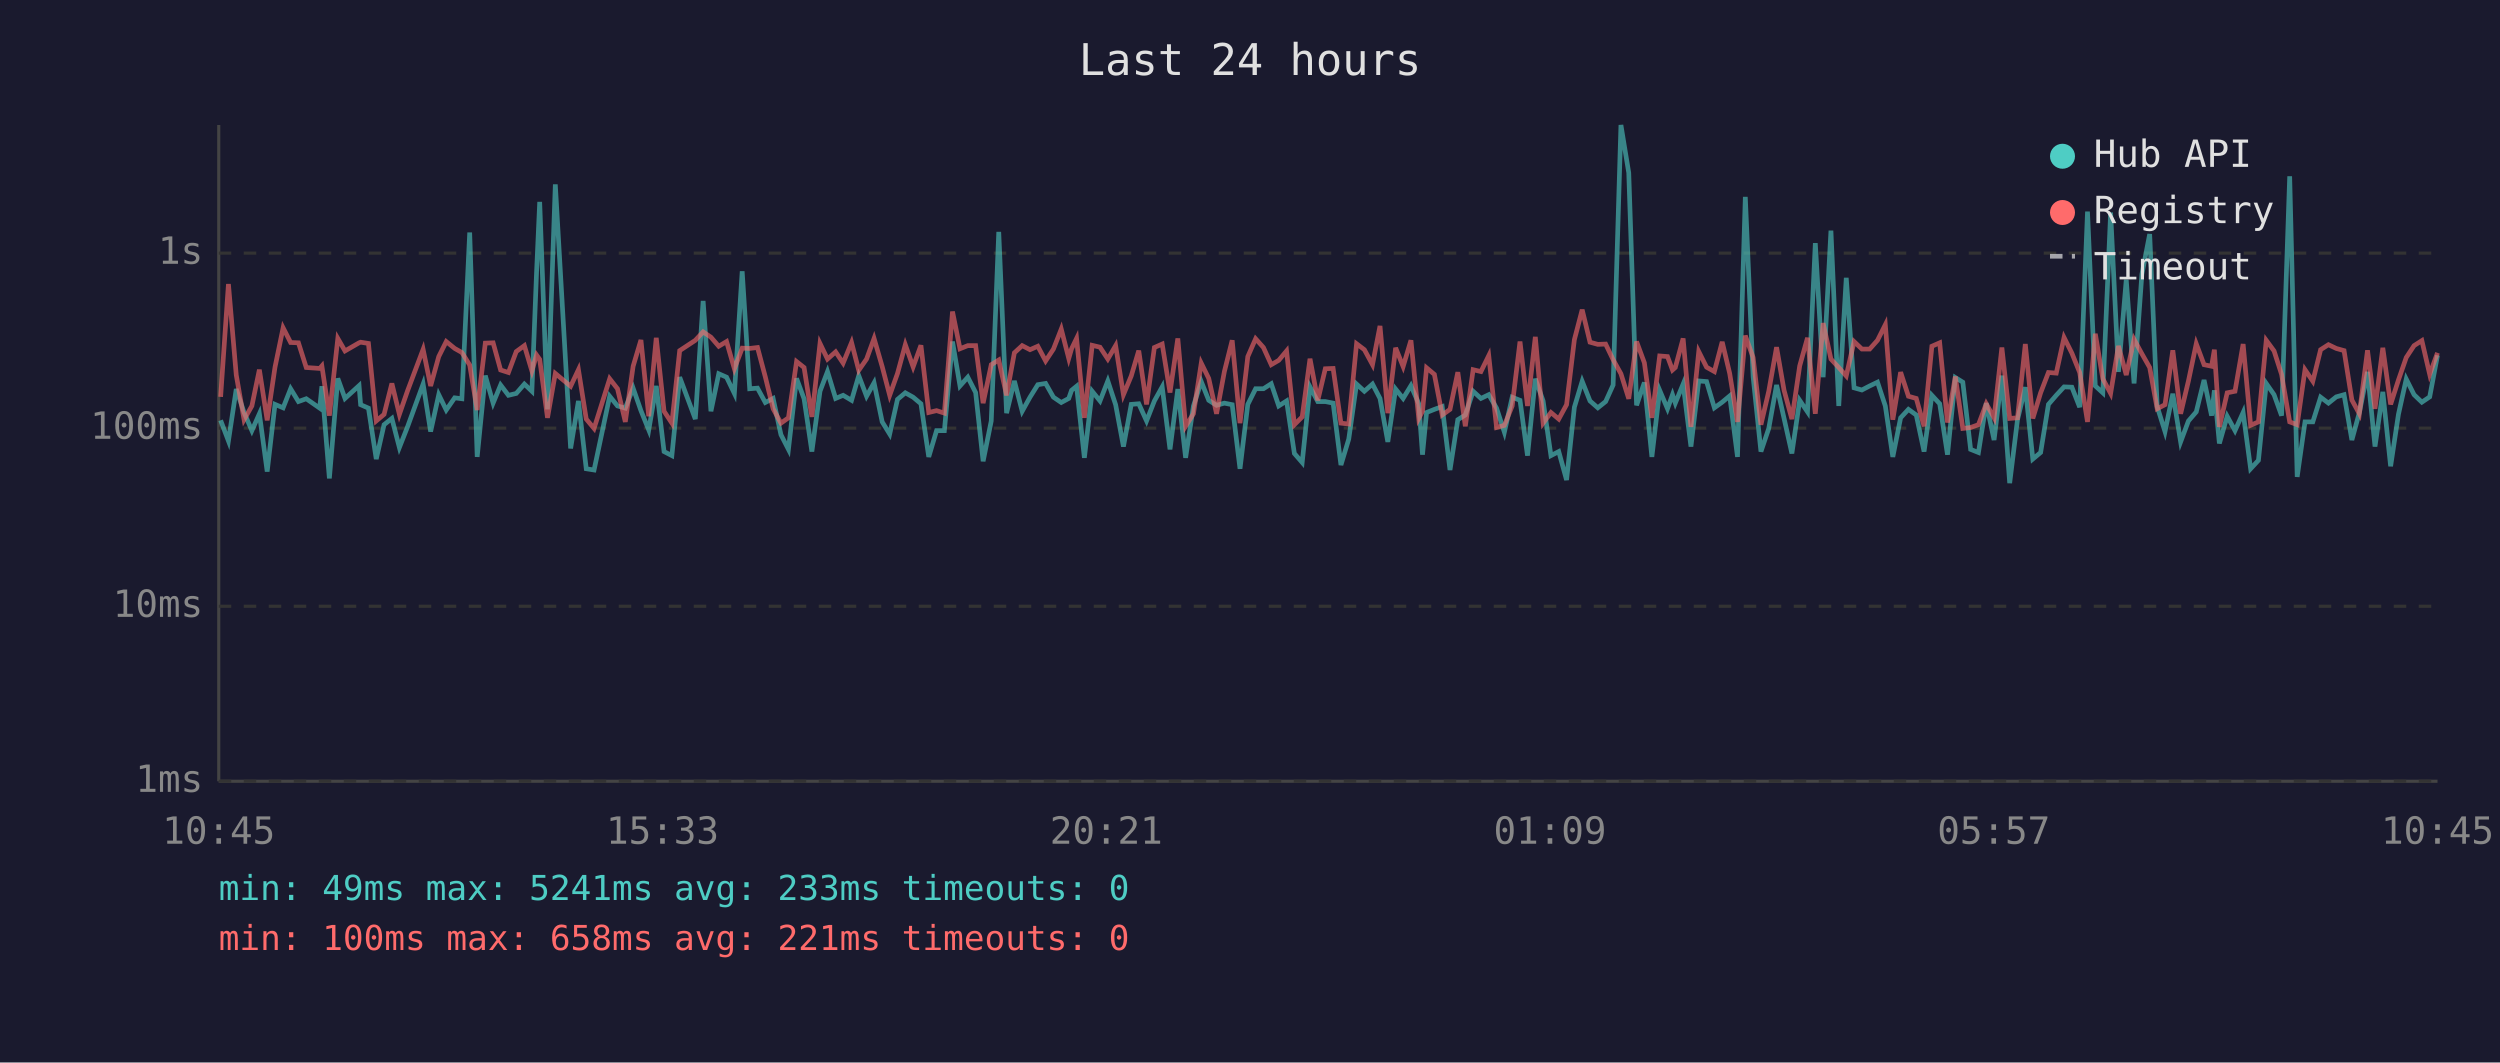
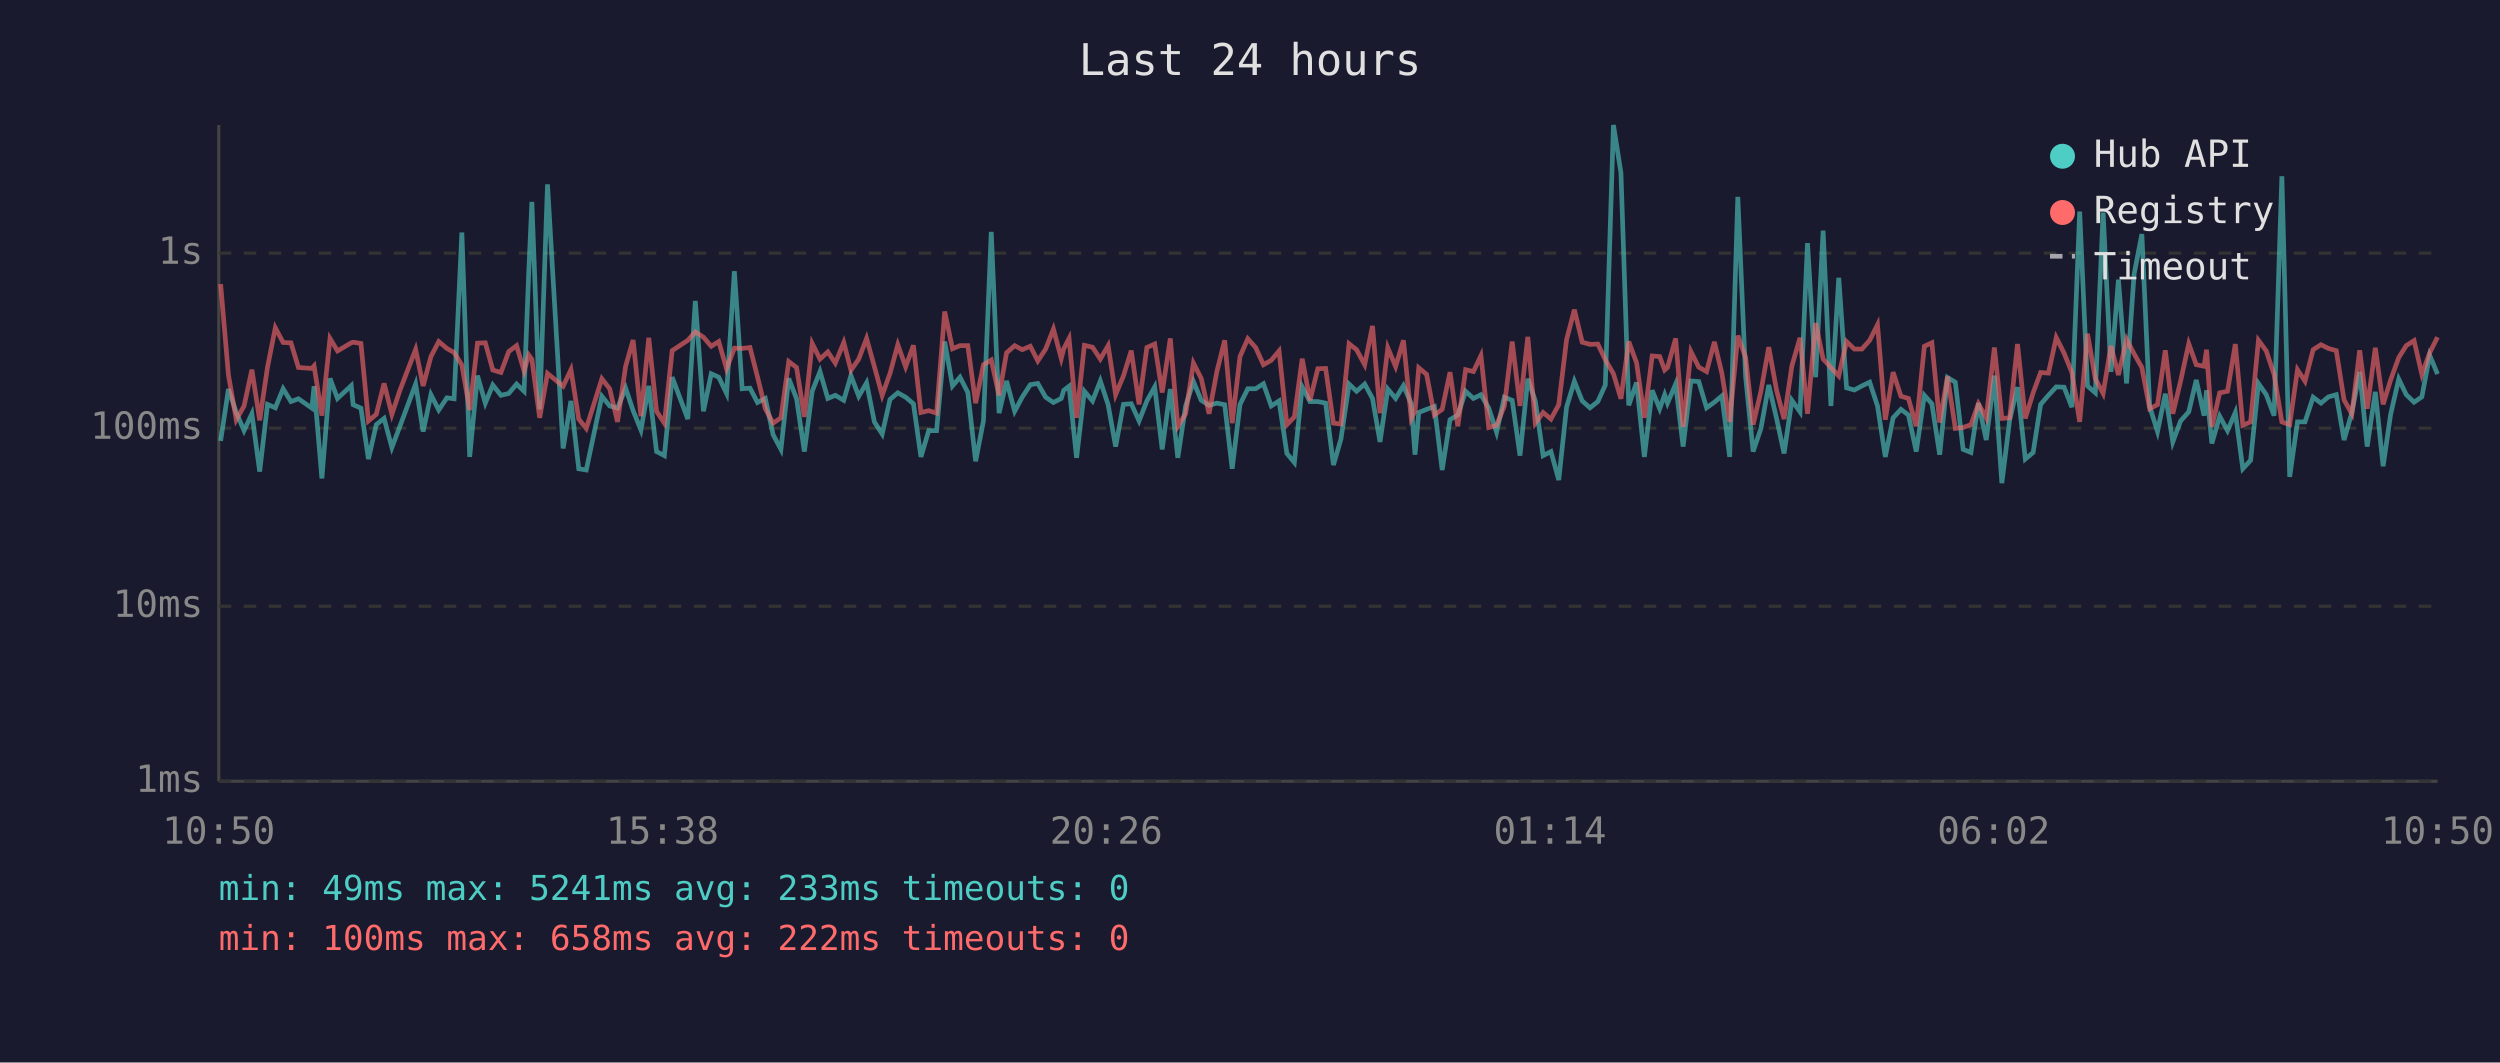
<svg xmlns="http://www.w3.org/2000/svg" viewBox="0 0 800 340" font-family="monospace" font-size="12">
  <rect width="800" height="340" fill="#1a1a2e" />
  <text x="400" y="24" fill="#e0e0e0" font-size="14" text-anchor="middle">Last 24 hours</text>
  <line x1="70" y1="40" x2="70" y2="250" stroke="#444" stroke-width="1" />
  <line x1="70" y1="250" x2="780" y2="250" stroke="#444" stroke-width="1" />
  <line x1="70" y1="250" x2="780" y2="250" stroke="#333" stroke-width="1" stroke-dasharray="4" />
  <text x="65" y="250" fill="#888" text-anchor="end" dominant-baseline="middle">1ms</text>
  <line x1="70" y1="194" x2="780" y2="194" stroke="#333" stroke-width="1" stroke-dasharray="4" />
  <text x="65" y="194" fill="#888" text-anchor="end" dominant-baseline="middle">10ms</text>
  <line x1="70" y1="137" x2="780" y2="137" stroke="#333" stroke-width="1" stroke-dasharray="4" />
  <text x="65" y="137" fill="#888" text-anchor="end" dominant-baseline="middle">100ms</text>
  <line x1="70" y1="81" x2="780" y2="81" stroke="#333" stroke-width="1" stroke-dasharray="4" />
  <text x="65" y="81" fill="#888" text-anchor="end" dominant-baseline="middle">1s</text>
-   <text x="70" y="270" fill="#888" text-anchor="middle">10:45</text>
-   <text x="212" y="270" fill="#888" text-anchor="middle">15:33</text>
-   <text x="354" y="270" fill="#888" text-anchor="middle">20:21</text>
-   <text x="496" y="270" fill="#888" text-anchor="middle">01:09</text>
-   <text x="638" y="270" fill="#888" text-anchor="middle">05:57</text>
-   <text x="780" y="270" fill="#888" text-anchor="middle">10:45</text>
-   <polyline points="70.6,134.5 73.1,141.1 75.6,124.5 78.1,132.0 80.6,137.8 83.0,132.4 85.5,150.9 88.0,129.4 90.6,130.5 93.0,124.4 95.5,128.5 98.0,127.6 102.3,130.6 103.0,123.6 105.4,153.1 108.1,121.1 110.4,127.5 114.9,123.4 115.4,129.5 117.9,130.6 120.4,146.9 122.9,135.9 125.4,133.9 127.8,143.2 130.4,136.6 135.4,122.9 137.8,138.1 140.4,126.3 142.8,131.2 145.5,127.3 147.8,127.6 150.3,74.4 152.7,146.2 155.3,120.2 157.8,129.0 160.2,123.2 162.7,126.5 165.2,125.9 167.8,122.9 170.2,125.2 171.7,87.1 172.7,64.6 175.2,131.0 177.7,59.0 182.6,143.5 185.1,128.3 187.6,150.0 190.1,150.4 195.1,126.8 197.6,129.9 200.1,130.6 202.6,124.2 205.1,131.4 207.6,137.6 210.0,123.5 212.5,144.5 215.0,145.8 217.5,120.7 222.5,134.1 225.0,96.3 227.5,131.6 230.0,119.6 232.5,120.7 235.0,125.9 237.5,86.8 239.9,124.4 242.4,124.2 244.9,128.8 247.4,127.5 249.9,139.1 252.3,143.8 254.9,121.1 257.3,127.6 259.8,144.5 262.4,125.2 264.8,118.9 267.4,127.5 269.8,126.5 272.5,128.1 274.8,120.2 277.3,126.8 279.7,122.5 282.3,135.0 284.7,138.9 287.2,127.8 289.7,125.7 292.2,127.1 294.7,129.2 297.2,146.2 299.7,137.8 302.2,137.8 304.8,109.3 307.2,123.5 309.7,120.7 312.2,125.6 314.6,147.6 317.2,134.7 319.6,74.2 322.1,132.2 324.6,121.9 327.1,131.6 329.6,127.1 332.1,123.1 334.6,122.7 337.1,127.1 339.6,128.8 342.0,127.5 342.9,124.9 344.5,123.6 347.0,146.5 349.5,125.2 352.0,128.3 354.5,121.9 357.0,129.5 359.5,142.9 362.0,129.4 364.4,129.2 366.9,134.7 369.4,128.3 371.9,123.8 374.4,143.8 376.9,124.5 379.4,146.5 381.9,129.9 384.4,122.1 386.8,128.1 389.3,129.7 391.8,129.0 394.3,129.5 396.8,150.0 399.3,129.4 401.8,124.4 404.3,124.4 406.8,122.8 409.2,129.9 411.7,128.3 414.2,145.1 416.7,148.0 419.2,123.8 421.7,128.5 424.1,128.5 426.6,129.0 429.1,148.8 431.6,140.5 434.1,122.9 436.6,125.2 439.2,122.9 441.6,127.5 444.1,141.4 446.6,124.5 449.0,127.5 451.5,123.4 454.0,129.2 455.2,145.5 456.5,132.0 459.0,131.0 461.5,130.1 464.0,150.4 466.5,134.3 468.9,132.8 471.4,125.2 473.9,127.5 476.4,126.3 478.9,130.6 481.4,138.3 483.9,127.1 486.4,128.1 488.8,145.8 491.3,121.2 493.8,128.3 496.3,145.8 498.8,144.5 501.3,153.6 503.8,130.3 506.3,122.0 508.8,128.3 511.3,130.5 513.8,128.5 516.2,123.2 518.7,40.0 521.2,55.3 523.7,129.7 526.2,122.4 528.6,146.2 531.1,124.9 533.6,130.8 535.2,126.3 536.1,129.0 538.6,122.9 541.1,142.9 543.6,121.9 546.1,122.1 548.6,130.5 551.1,128.7 553.5,126.7 556.0,146.2 558.5,63.0 561.0,120.6 563.5,144.5 566.0,137.1 568.5,123.2 570.9,133.9 573.4,145.1 575.9,128.1 578.4,131.8 580.9,77.8 583.4,120.7 585.9,73.8 588.4,129.9 590.8,88.9 593.3,124.1 595.8,124.8 598.3,123.5 600.8,122.3 603.3,129.9 605.7,146.2 608.2,133.7 610.7,131.0 613.2,132.8 615.7,144.5 618.2,126.5 620.7,129.2 623.2,145.5 625.7,120.8 628.1,122.3 630.6,143.8 633.1,144.8 635.6,129.0 638.1,140.8 640.6,120.2 643.1,154.6 645.6,134.3 648.1,123.9 650.5,146.9 653.0,144.8 655.5,129.4 658.0,126.5 660.5,123.8 663.0,123.9 665.5,130.3 668.0,67.7 670.5,123.5 672.9,125.7 675.4,68.0 677.9,119.0 680.4,89.5 682.9,122.7 685.4,87.8 687.9,74.9 690.3,130.1 692.8,138.1 695.3,126.0 697.8,141.4 700.3,134.7 702.8,131.8 705.3,121.6 707.7,133.0 708.6,124.9 710.2,141.9 712.7,133.2 715.2,137.8 717.8,132.0 720.2,150.0 722.7,147.3 725.2,122.7 727.7,126.3 730.1,133.0 732.7,56.4 735.1,152.6 737.6,135.0 740.1,135.0 742.6,127.1 745.1,129.0 747.6,127.0 750.1,126.3 752.6,140.8 755.0,132.0 757.6,119.0 760.0,142.9 762.5,125.4 765.0,149.2 767.5,132.6 770.0,121.3 772.5,126.3 775.0,128.7 777.5,127.0 780.0,113.7" fill="none" stroke="#4ecdc4" stroke-width="1.5" opacity="0.6" />
-   <polyline points="70.6,127.0 73.1,90.9 75.6,120.0 78.1,134.3 80.6,129.9 83.0,118.3 85.5,134.5 88.0,117.5 90.6,104.9 93.0,109.6 95.5,109.7 98.0,117.6 102.3,117.9 103.0,117.1 105.4,133.0 108.1,108.3 110.4,112.3 114.9,109.7 115.4,109.5 117.9,109.9 120.4,134.7 122.9,132.6 125.4,122.7 127.8,132.6 130.4,125.1 135.4,111.8 137.8,123.5 140.4,114.1 142.8,109.3 145.5,111.5 147.8,112.8 150.3,116.8 152.7,131.2 155.3,109.8 157.8,109.7 160.2,118.4 162.7,119.2 165.2,112.5 167.8,110.6 170.2,118.7 171.7,113.6 172.7,115.0 175.2,133.7 177.7,119.5 182.6,123.6 185.1,118.3 187.6,134.1 190.1,137.1 195.1,121.2 197.6,124.4 200.1,135.0 202.6,117.2 205.1,108.8 207.6,133.2 210.0,108.1 212.5,131.6 215.0,135.4 217.5,112.2 222.5,108.9 225.0,106.2 227.5,107.9 230.0,110.8 232.5,109.3 235.0,118.0 237.5,111.4 239.9,111.5 242.4,111.2 244.9,120.6 247.4,130.8 249.9,135.4 252.3,133.7 254.9,115.7 257.3,117.6 259.8,133.4 262.4,109.9 264.8,114.9 267.4,112.6 269.8,116.2 272.5,109.6 274.8,118.5 277.3,114.9 279.7,108.3 282.3,117.3 284.7,126.5 287.2,119.5 289.7,110.3 292.2,117.4 294.7,110.5 297.2,132.0 299.7,131.4 302.2,132.2 304.8,99.7 307.2,111.6 309.7,110.6 312.2,110.6 314.6,129.0 317.2,116.7 319.6,115.2 322.1,126.5 324.6,112.9 327.1,110.6 329.6,111.9 332.1,110.8 334.6,115.5 337.1,111.7 339.6,105.3 342.0,114.7 342.9,111.6 344.5,108.3 347.0,133.7 349.5,110.5 352.0,111.1 354.5,114.9 357.0,110.6 359.5,126.3 362.0,120.3 364.4,112.2 366.9,129.4 369.4,111.2 371.9,110.1 374.4,125.6 376.9,108.3 379.4,136.4 381.9,132.4 384.4,116.2 386.8,121.1 389.3,132.4 391.8,118.9 394.3,108.9 396.8,135.4 399.3,114.1 401.8,108.4 404.3,111.2 406.8,116.7 409.2,115.3 411.7,112.3 414.2,135.9 416.7,133.4 419.2,114.8 421.7,128.1 424.1,118.0 426.6,117.9 429.1,135.4 431.6,135.7 434.1,110.0 436.6,111.9 439.2,116.7 441.6,104.3 444.1,132.2 446.6,111.3 449.0,117.3 451.5,108.9 454.0,133.9 455.2,131.6 456.5,117.7 459.0,119.8 461.5,132.8 464.0,131.0 466.5,119.1 468.9,136.4 471.4,118.3 473.9,118.9 476.4,113.8 478.9,136.8 481.4,136.1 483.9,129.9 486.4,109.3 488.8,129.9 491.3,107.8 493.8,135.4 496.3,132.0 498.8,134.1 501.3,129.5 503.8,108.7 506.3,99.1 508.8,109.5 511.3,110.2 513.8,110.1 516.2,115.1 518.7,119.6 521.2,127.6 523.7,109.3 526.2,116.1 528.6,133.7 531.1,113.9 533.6,114.1 535.2,118.4 536.1,117.6 538.6,108.3 541.1,136.6 543.6,112.5 546.1,117.5 548.6,118.9 551.1,109.4 553.5,119.5 556.0,135.0 558.5,107.4 561.0,114.4 563.5,135.9 566.0,125.2 568.5,111.1 570.9,124.9 573.4,134.1 575.9,117.1 578.4,108.1 580.9,132.4 583.4,103.4 585.9,114.9 588.4,117.6 590.8,120.3 593.3,109.3 595.8,111.7 598.3,111.7 600.8,108.9 603.3,103.9 605.7,134.3 608.2,119.1 610.7,126.8 613.2,127.5 615.7,136.4 618.2,110.8 620.7,109.7 623.2,135.2 625.7,120.5 628.1,137.1 630.6,136.8 633.1,135.9 635.6,129.2 638.1,133.7 640.6,111.2 643.1,133.9 645.6,133.7 648.1,110.1 650.5,133.9 653.0,125.7 655.5,119.2 658.0,119.4 660.5,108.0 663.0,113.0 665.5,119.2 668.0,135.0 670.5,106.8 672.9,121.2 675.4,125.9 677.9,110.7 680.4,120.0 682.9,108.6 685.4,113.2 687.9,117.6 690.3,130.8 692.8,129.5 695.3,112.1 697.8,132.4 700.3,121.9 702.8,110.0 705.3,116.7 707.7,117.2 708.6,111.9 710.2,136.6 712.7,125.7 715.2,125.2 717.8,110.1 720.2,136.1 722.7,135.0 725.2,108.9 727.7,112.3 730.1,119.8 732.7,135.0 735.1,135.9 737.6,118.3 740.1,122.0 742.6,111.9 745.1,110.3 747.6,111.5 750.1,112.2 752.6,128.0 755.0,132.4 757.6,112.1 760.0,130.8 762.5,111.3 765.0,129.4 767.5,121.6 770.0,114.4 772.5,110.6 775.0,109.0 777.5,119.8 780.0,112.9" fill="none" stroke="#ff6b6b" stroke-width="1.5" opacity="0.6" />
+   <text x="70" y="270" fill="#888" text-anchor="middle">10:50</text>
+   <text x="212" y="270" fill="#888" text-anchor="middle">15:38</text>
+   <text x="354" y="270" fill="#888" text-anchor="middle">20:26</text>
+   <text x="496" y="270" fill="#888" text-anchor="middle">01:14</text>
+   <text x="638" y="270" fill="#888" text-anchor="middle">06:02</text>
+   <text x="780" y="270" fill="#888" text-anchor="middle">10:50</text>
+   <polyline points="70.6,141.1 73.1,124.5 75.6,132.0 78.1,137.8 80.6,132.4 83.1,150.9 85.6,129.4 88.1,130.5 90.6,124.4 93.1,128.5 95.5,127.6 99.8,130.6 100.5,123.6 103.0,153.1 105.6,121.1 108.0,127.5 112.4,123.4 113.0,129.5 115.5,130.6 117.9,146.9 120.4,135.9 122.9,133.9 125.4,143.2 127.9,136.6 133.0,122.9 135.4,138.1 137.9,126.3 140.4,131.2 143.0,127.3 145.3,127.6 147.8,74.4 150.3,146.2 152.8,120.2 155.3,129.0 157.7,123.2 160.3,126.5 162.8,125.9 165.3,122.9 167.7,125.2 169.2,87.1 170.2,64.6 172.7,131.0 175.2,59.0 180.2,143.5 182.7,128.3 185.2,150.0 187.6,150.4 192.6,126.8 195.1,129.9 197.6,130.6 200.2,124.2 202.6,131.4 205.1,137.6 207.6,123.5 210.1,144.5 212.6,145.8 215.1,120.7 220.1,134.1 222.5,96.3 225.1,131.6 227.6,119.6 230.0,120.7 232.5,125.9 235.0,86.8 237.5,124.4 240.0,124.2 242.4,128.8 244.9,127.5 247.4,139.1 249.9,143.8 252.4,121.1 254.9,127.6 257.4,144.5 259.9,125.2 262.4,118.9 264.9,127.5 267.3,126.5 270.0,128.1 272.3,120.2 274.8,126.8 277.3,122.5 279.8,135.0 282.3,138.9 284.8,127.8 287.3,125.7 289.8,127.1 292.3,129.2 294.7,146.2 297.2,137.8 299.7,137.8 302.3,109.3 304.8,123.5 307.2,120.7 309.7,125.6 312.2,147.6 314.7,134.7 317.2,74.2 319.7,132.2 322.1,121.9 324.7,131.6 327.1,127.1 329.7,123.1 332.1,122.7 334.6,127.1 337.1,128.8 339.6,127.5 340.4,124.9 342.1,123.6 344.5,146.5 347.0,125.2 349.6,128.3 352.1,121.9 354.6,129.5 357.0,142.9 359.5,129.4 362.0,129.2 364.5,134.7 367.0,128.3 369.5,123.8 371.9,143.8 374.5,124.5 376.9,146.5 379.4,129.9 381.9,122.1 384.4,128.1 386.9,129.7 389.4,129.0 391.9,129.5 394.3,150.0 396.8,129.4 399.3,124.4 401.8,124.4 404.3,122.8 406.8,129.9 409.3,128.3 411.8,145.1 414.2,148.0 416.7,123.8 419.2,128.5 421.7,128.5 424.2,129.0 426.7,148.8 429.1,140.5 431.7,122.9 434.1,125.2 436.7,122.9 439.2,127.5 441.6,141.4 444.1,124.5 446.6,127.5 449.1,123.4 451.6,129.2 452.8,145.5 454.0,132.0 456.5,131.0 459.0,130.1 461.5,150.4 464.0,134.3 466.5,132.8 469.0,125.2 471.5,127.5 473.9,126.3 476.4,130.6 478.9,138.3 481.4,127.1 483.9,128.1 486.4,145.8 488.9,121.2 491.3,128.3 493.8,145.8 496.3,144.5 498.8,153.6 501.3,130.3 503.8,122.0 506.3,128.3 508.8,130.5 511.3,128.5 513.7,123.2 516.3,40.0 518.7,55.3 521.2,129.7 523.7,122.4 526.2,146.2 528.7,124.9 531.1,130.8 532.7,126.3 533.6,129.0 536.2,122.9 538.6,142.9 541.1,121.9 543.6,122.1 546.1,130.5 548.6,128.7 551.0,126.7 553.5,146.2 556.1,63.0 558.6,120.6 561.0,144.5 563.5,137.1 566.0,123.2 568.5,133.9 570.9,145.1 573.4,128.1 576.0,131.8 578.4,77.8 581.0,120.7 583.4,73.8 585.9,129.9 588.4,88.9 590.9,124.1 593.4,124.8 595.8,123.5 598.3,122.3 600.8,129.9 603.3,146.2 605.8,133.7 608.3,131.0 610.7,132.8 613.2,144.5 615.8,126.5 618.2,129.2 620.7,145.5 623.2,120.8 625.7,122.3 628.2,143.8 630.7,144.8 633.1,129.0 635.6,140.8 638.2,120.2 640.6,154.6 643.1,134.3 645.6,123.9 648.1,146.9 650.6,144.8 653.0,129.4 655.5,126.5 658.0,123.8 660.5,123.9 663.0,130.3 665.5,67.7 668.0,123.5 670.5,125.7 673.0,68.0 675.5,119.0 677.9,89.5 680.5,122.7 682.9,87.8 685.4,74.9 687.9,130.1 690.4,138.1 692.9,126.0 695.3,141.4 697.8,134.7 700.4,131.8 702.8,121.6 705.3,133.0 706.1,124.9 707.8,141.9 710.3,133.2 712.8,137.8 715.3,132.0 717.7,150.0 720.2,147.3 722.7,122.7 725.2,126.3 727.7,133.0 730.2,56.4 732.7,152.6 735.2,135.0 737.6,135.0 740.2,127.1 742.7,129.0 745.1,127.0 747.6,126.3 750.1,140.8 752.6,132.0 755.1,119.0 757.5,142.9 760.1,125.4 762.6,149.2 765.0,132.6 767.6,121.3 770.0,126.3 772.5,128.7 775.0,127.0 777.5,113.7 780.0,119.7" fill="none" stroke="#4ecdc4" stroke-width="1.5" opacity="0.6" />
+   <polyline points="70.6,90.9 73.1,120.0 75.6,134.3 78.1,129.9 80.6,118.3 83.1,134.5 85.6,117.5 88.1,104.9 90.6,109.6 93.1,109.7 95.5,117.6 99.8,117.9 100.5,117.1 103.0,133.0 105.6,108.3 108.0,112.3 112.4,109.7 113.0,109.5 115.5,109.9 117.9,134.7 120.4,132.6 122.9,122.7 125.4,132.6 127.9,125.1 133.0,111.8 135.4,123.5 137.9,114.1 140.4,109.3 143.0,111.5 145.3,112.8 147.8,116.8 150.3,131.2 152.8,109.8 155.3,109.7 157.7,118.4 160.3,119.2 162.8,112.5 165.3,110.6 167.7,118.7 169.2,113.6 170.2,115.0 172.7,133.7 175.2,119.5 180.2,123.6 182.7,118.3 185.2,134.1 187.6,137.1 192.6,121.2 195.1,124.4 197.6,135.0 200.2,117.2 202.6,108.8 205.1,133.2 207.6,108.1 210.1,131.6 212.6,135.4 215.1,112.2 220.1,108.9 222.5,106.2 225.1,107.9 227.6,110.8 230.0,109.3 232.5,118.0 235.0,111.4 237.5,111.5 240.0,111.2 242.4,120.6 244.9,130.8 247.4,135.4 249.9,133.7 252.4,115.7 254.9,117.6 257.4,133.4 259.9,109.9 262.4,114.9 264.9,112.6 267.3,116.2 270.0,109.6 272.3,118.5 274.8,114.9 277.3,108.3 279.8,117.3 282.3,126.5 284.8,119.5 287.3,110.3 289.8,117.4 292.3,110.5 294.7,132.0 297.2,131.4 299.7,132.2 302.3,99.7 304.8,111.6 307.2,110.6 309.7,110.6 312.2,129.0 314.7,116.7 317.2,115.2 319.7,126.5 322.1,112.9 324.7,110.6 327.1,111.9 329.7,110.8 332.1,115.5 334.6,111.7 337.1,105.3 339.6,114.7 340.4,111.6 342.1,108.3 344.5,133.7 347.0,110.5 349.6,111.1 352.1,114.9 354.6,110.6 357.0,126.3 359.5,120.3 362.0,112.2 364.5,129.4 367.0,111.2 369.5,110.1 371.9,125.6 374.5,108.3 376.9,136.4 379.4,132.4 381.9,116.2 384.4,121.1 386.9,132.4 389.4,118.9 391.9,108.9 394.3,135.4 396.8,114.1 399.3,108.4 401.8,111.2 404.3,116.7 406.8,115.3 409.3,112.3 411.8,135.9 414.2,133.4 416.7,114.8 419.2,128.1 421.7,118.0 424.2,117.9 426.7,135.4 429.1,135.7 431.7,110.0 434.1,111.9 436.7,116.7 439.2,104.3 441.6,132.2 444.1,111.3 446.6,117.3 449.1,108.9 451.6,133.9 452.8,131.6 454.0,117.7 456.5,119.8 459.0,132.8 461.5,131.0 464.0,119.1 466.5,136.4 469.0,118.3 471.5,118.9 473.9,113.8 476.4,136.8 478.9,136.1 481.4,129.9 483.9,109.3 486.4,129.9 488.9,107.8 491.3,135.4 493.8,132.0 496.3,134.1 498.8,129.5 501.3,108.7 503.8,99.1 506.3,109.5 508.8,110.2 511.3,110.1 513.7,115.1 516.3,119.6 518.7,127.6 521.2,109.3 523.7,116.1 526.2,133.7 528.7,113.9 531.1,114.1 532.7,118.4 533.6,117.6 536.2,108.3 538.6,136.6 541.1,112.5 543.6,117.5 546.1,118.9 548.6,109.4 551.0,119.5 553.5,135.0 556.1,107.4 558.6,114.4 561.0,135.9 563.5,125.2 566.0,111.1 568.5,124.9 570.9,134.1 573.4,117.1 576.0,108.1 578.4,132.4 581.0,103.4 583.4,114.9 585.9,117.6 588.4,120.3 590.9,109.3 593.4,111.7 595.8,111.7 598.3,108.9 600.8,103.9 603.3,134.3 605.8,119.1 608.3,126.8 610.7,127.5 613.2,136.4 615.8,110.8 618.2,109.7 620.7,135.2 623.2,120.5 625.7,137.1 628.2,136.8 630.7,135.9 633.1,129.2 635.6,133.7 638.2,111.2 640.6,133.9 643.1,133.7 645.6,110.1 648.1,133.9 650.6,125.7 653.0,119.2 655.5,119.4 658.0,108.0 660.5,113.0 663.0,119.2 665.5,135.0 668.0,106.8 670.5,121.2 673.0,125.9 675.5,110.7 677.9,120.0 680.5,108.6 682.9,113.2 685.4,117.6 687.9,130.8 690.4,129.5 692.9,112.1 695.3,132.4 697.8,121.9 700.4,110.0 702.8,116.7 705.3,117.2 706.1,111.9 707.8,136.6 710.3,125.7 712.8,125.2 715.3,110.1 717.7,136.1 720.2,135.0 722.7,108.9 725.2,112.3 727.7,119.8 730.2,135.0 732.7,135.9 735.2,118.3 737.6,122.0 740.2,111.9 742.7,110.3 745.1,111.5 747.6,112.2 750.1,128.0 752.6,132.4 755.1,112.1 757.5,130.8 760.1,111.3 762.6,129.4 765.0,121.6 767.6,114.4 770.0,110.6 772.5,109.0 775.0,119.8 777.5,112.9 780.0,107.9" fill="none" stroke="#ff6b6b" stroke-width="1.5" opacity="0.6" />
  <circle cx="660" cy="50" r="4" fill="#4ecdc4" />
  <text x="670" y="50" fill="#e0e0e0" dominant-baseline="middle">Hub API</text>
  <circle cx="660" cy="68" r="4" fill="#ff6b6b" />
  <text x="670" y="68" fill="#e0e0e0" dominant-baseline="middle">Registry</text>
  <line x1="656" y1="82" x2="664" y2="82" stroke="#e0e0e0" stroke-width="1.5" stroke-dasharray="4,3" opacity="0.7" />
  <text x="670" y="86" fill="#e0e0e0" dominant-baseline="middle">Timeout</text>
  <text x="70" y="288" fill="#4ecdc4" font-size="11">min: 49ms  max: 5241ms  avg: 233ms  timeouts: 0</text>
-   <text x="70" y="304" fill="#ff6b6b" font-size="11">min: 100ms  max: 658ms  avg: 221ms  timeouts: 0</text>
+   <text x="70" y="304" fill="#ff6b6b" font-size="11">min: 100ms  max: 658ms  avg: 222ms  timeouts: 0</text>
</svg>
